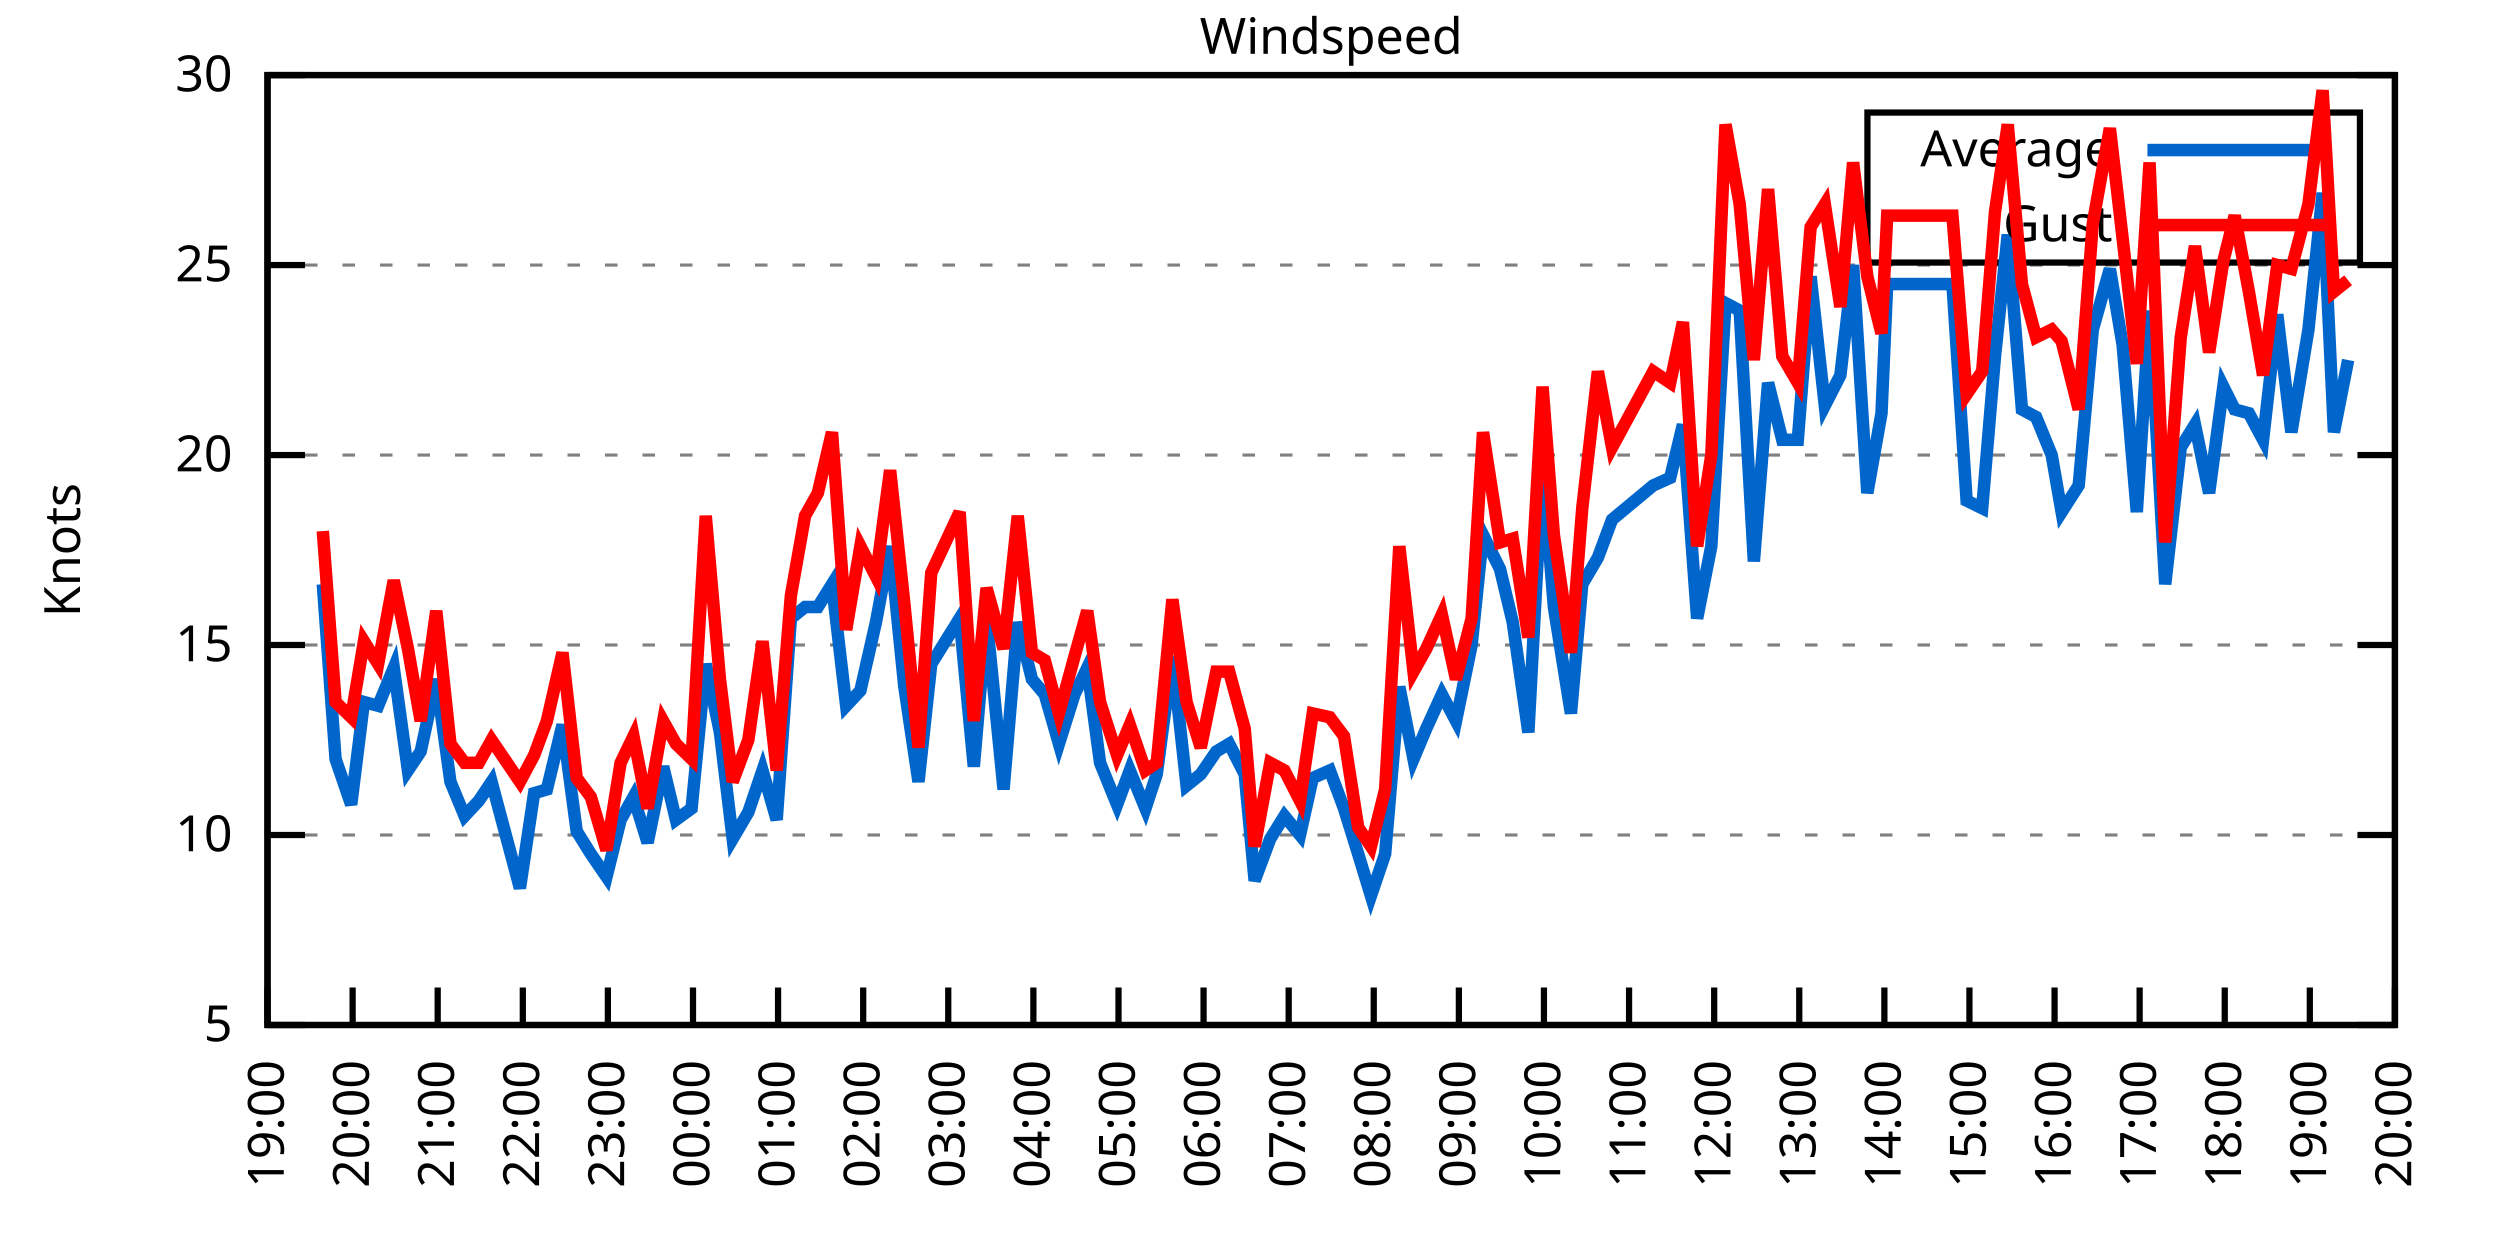
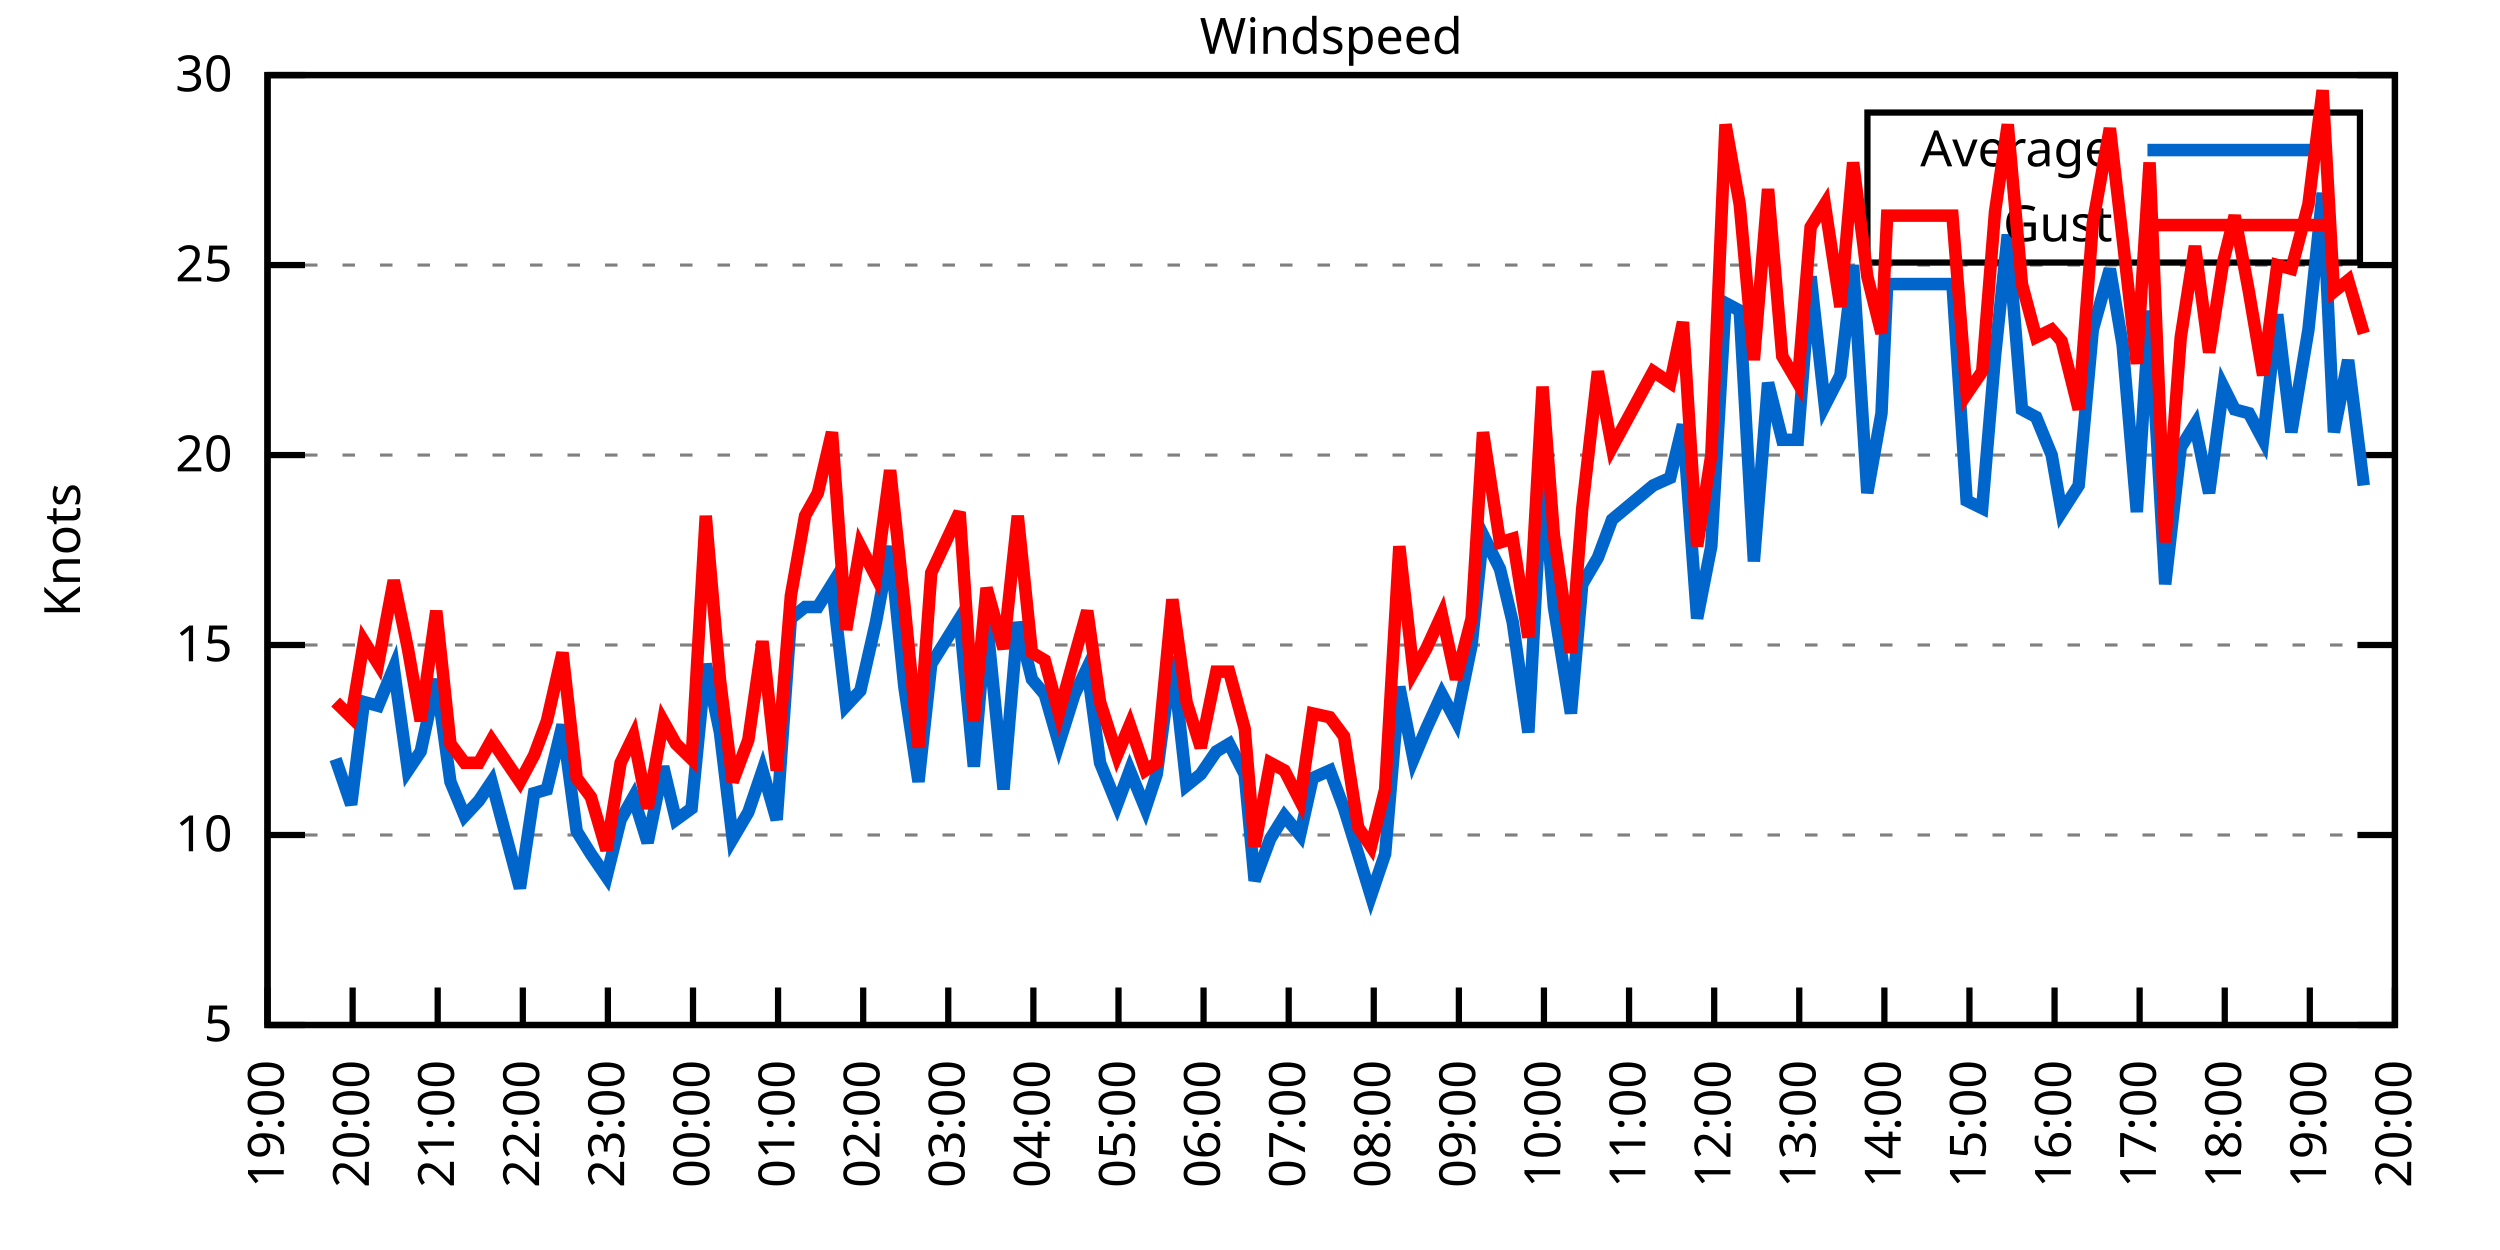
<svg xmlns="http://www.w3.org/2000/svg" xmlns:xlink="http://www.w3.org/1999/xlink" width="400" height="200" viewBox="0 0 400 200">
  <g id="gnuplot_canvas">
    <rect x="0" y="0" width="400" height="200" fill="none" />
    <defs>
      <circle id="gpDot" r="0.5" stroke-width="0.5" stroke="currentColor" />
      <path id="gpPt0" stroke-width="0.333" stroke="currentColor" d="M-1,0 h2 M0,-1 v2" />
      <path id="gpPt1" stroke-width="0.333" stroke="currentColor" d="M-1,-1 L1,1 M1,-1 L-1,1" />
      <path id="gpPt2" stroke-width="0.333" stroke="currentColor" d="M-1,0 L1,0 M0,-1 L0,1 M-1,-1 L1,1 M-1,1 L1,-1" />
      <rect id="gpPt3" stroke-width="0.333" stroke="currentColor" x="-1" y="-1" width="2" height="2" />
      <rect id="gpPt4" stroke-width="0.333" stroke="currentColor" fill="currentColor" x="-1" y="-1" width="2" height="2" />
      <circle id="gpPt5" stroke-width="0.333" stroke="currentColor" cx="0" cy="0" r="1" />
      <use xlink:href="#gpPt5" id="gpPt6" fill="currentColor" stroke="none" />
      <path id="gpPt7" stroke-width="0.333" stroke="currentColor" d="M0,-1.33 L-1.33,0.67 L1.33,0.67 z" />
      <use xlink:href="#gpPt7" id="gpPt8" fill="currentColor" stroke="none" />
      <use xlink:href="#gpPt7" id="gpPt9" stroke="currentColor" transform="rotate(180)" />
      <use xlink:href="#gpPt9" id="gpPt10" fill="currentColor" stroke="none" />
      <use xlink:href="#gpPt3" id="gpPt11" stroke="currentColor" transform="rotate(45)" />
      <use xlink:href="#gpPt11" id="gpPt12" fill="currentColor" stroke="none" />
      <path id="gpPt13" stroke-width="0.333" stroke="currentColor" d="M0,1.330 L1.265,0.411 L0.782,-1.067 L-0.782,-1.076 L-1.265,0.411 z" />
      <use xlink:href="#gpPt13" id="gpPt14" fill="currentColor" stroke="none" />
      <filter id="textbox" filterUnits="objectBoundingBox" x="0" y="0" height="1" width="1">
        <feFlood flood-color="white" flood-opacity="1" result="bgnd" />
        <feComposite in="SourceGraphic" in2="bgnd" operator="atop" />
      </filter>
      <filter id="greybox" filterUnits="objectBoundingBox" x="0" y="0" height="1" width="1">
        <feFlood flood-color="lightgrey" flood-opacity="1" result="grey" />
        <feComposite in="SourceGraphic" in2="grey" operator="atop" />
      </filter>
    </defs>
    <g fill="none" color="white" stroke="currentColor" stroke-width="1.00" stroke-linecap="butt" stroke-linejoin="miter">
</g>
    <g fill="none" color="black" stroke="currentColor" stroke-width="1.00" stroke-linecap="butt" stroke-linejoin="miter">
      <g stroke="none" shape-rendering="crispEdges">
        <polygon fill="rgb(255, 255, 255)" points="42.80,164.00 383.18,164.00 383.18,12.02 42.80,12.02 " />
      </g>
    </g>
    <g fill="none" color="black" stroke="currentColor" stroke-width="1.00" stroke-linecap="butt" stroke-linejoin="miter">
</g>
    <g fill="none" color="black" stroke="black" stroke-width="0.50" stroke-linecap="butt" stroke-linejoin="miter">
</g>
    <g fill="none" color="gray" stroke="currentColor" stroke-width="0.50" stroke-linecap="butt" stroke-linejoin="miter">
      <path stroke="gray" stroke-dasharray="2,4" class="gridline" d="M42.80,164.00 L383.19,164.00  " />
    </g>
    <g fill="none" color="gray" stroke="gray" stroke-width="1.00" stroke-linecap="butt" stroke-linejoin="miter">
</g>
    <g fill="none" color="black" stroke="currentColor" stroke-width="1.00" stroke-linecap="butt" stroke-linejoin="miter">
      <path stroke="black" d="M42.80,164.00 L48.80,164.00 M383.19,164.00 L377.19,164.00  " />
      <g transform="translate(37.20,166.60)" stroke="none" fill="black" font-family="Sans" font-size="8.00" text-anchor="end">
        <text>
          <tspan font-family="Sans"> 5</tspan>
        </text>
      </g>
    </g>
    <g fill="none" color="black" stroke="currentColor" stroke-width="1.00" stroke-linecap="butt" stroke-linejoin="miter">
</g>
    <g fill="none" color="black" stroke="black" stroke-width="0.50" stroke-linecap="butt" stroke-linejoin="miter">
</g>
    <g fill="none" color="gray" stroke="currentColor" stroke-width="0.50" stroke-linecap="butt" stroke-linejoin="miter">
      <path stroke="gray" stroke-dasharray="2,4" class="gridline" d="M42.80,133.60 L383.19,133.60  " />
    </g>
    <g fill="none" color="gray" stroke="gray" stroke-width="1.00" stroke-linecap="butt" stroke-linejoin="miter">
</g>
    <g fill="none" color="black" stroke="currentColor" stroke-width="1.00" stroke-linecap="butt" stroke-linejoin="miter">
      <path stroke="black" d="M42.80,133.60 L48.80,133.60 M383.19,133.60 L377.19,133.60  " />
      <g transform="translate(37.20,136.20)" stroke="none" fill="black" font-family="Sans" font-size="8.00" text-anchor="end">
        <text>
          <tspan font-family="Sans"> 10</tspan>
        </text>
      </g>
    </g>
    <g fill="none" color="black" stroke="currentColor" stroke-width="1.00" stroke-linecap="butt" stroke-linejoin="miter">
</g>
    <g fill="none" color="black" stroke="black" stroke-width="0.50" stroke-linecap="butt" stroke-linejoin="miter">
</g>
    <g fill="none" color="gray" stroke="currentColor" stroke-width="0.50" stroke-linecap="butt" stroke-linejoin="miter">
      <path stroke="gray" stroke-dasharray="2,4" class="gridline" d="M42.80,103.20 L383.19,103.20  " />
    </g>
    <g fill="none" color="gray" stroke="gray" stroke-width="1.00" stroke-linecap="butt" stroke-linejoin="miter">
</g>
    <g fill="none" color="black" stroke="currentColor" stroke-width="1.00" stroke-linecap="butt" stroke-linejoin="miter">
      <path stroke="black" d="M42.80,103.20 L48.80,103.20 M383.19,103.20 L377.19,103.20  " />
      <g transform="translate(37.20,105.80)" stroke="none" fill="black" font-family="Sans" font-size="8.00" text-anchor="end">
        <text>
          <tspan font-family="Sans"> 15</tspan>
        </text>
      </g>
    </g>
    <g fill="none" color="black" stroke="currentColor" stroke-width="1.00" stroke-linecap="butt" stroke-linejoin="miter">
</g>
    <g fill="none" color="black" stroke="black" stroke-width="0.50" stroke-linecap="butt" stroke-linejoin="miter">
</g>
    <g fill="none" color="gray" stroke="currentColor" stroke-width="0.50" stroke-linecap="butt" stroke-linejoin="miter">
      <path stroke="gray" stroke-dasharray="2,4" class="gridline" d="M42.80,72.81 L383.19,72.81  " />
    </g>
    <g fill="none" color="gray" stroke="gray" stroke-width="1.00" stroke-linecap="butt" stroke-linejoin="miter">
</g>
    <g fill="none" color="black" stroke="currentColor" stroke-width="1.00" stroke-linecap="butt" stroke-linejoin="miter">
      <path stroke="black" d="M42.80,72.81 L48.80,72.81 M383.19,72.81 L377.19,72.81  " />
      <g transform="translate(37.20,75.41)" stroke="none" fill="black" font-family="Sans" font-size="8.00" text-anchor="end">
        <text>
          <tspan font-family="Sans"> 20</tspan>
        </text>
      </g>
    </g>
    <g fill="none" color="black" stroke="currentColor" stroke-width="1.00" stroke-linecap="butt" stroke-linejoin="miter">
</g>
    <g fill="none" color="black" stroke="black" stroke-width="0.50" stroke-linecap="butt" stroke-linejoin="miter">
</g>
    <g fill="none" color="gray" stroke="currentColor" stroke-width="0.50" stroke-linecap="butt" stroke-linejoin="miter">
      <path stroke="gray" stroke-dasharray="2,4" class="gridline" d="M42.80,42.41 L383.19,42.41  " />
    </g>
    <g fill="none" color="gray" stroke="gray" stroke-width="1.00" stroke-linecap="butt" stroke-linejoin="miter">
</g>
    <g fill="none" color="black" stroke="currentColor" stroke-width="1.00" stroke-linecap="butt" stroke-linejoin="miter">
      <path stroke="black" d="M42.80,42.41 L48.80,42.41 M383.19,42.41 L377.19,42.41  " />
      <g transform="translate(37.20,45.01)" stroke="none" fill="black" font-family="Sans" font-size="8.00" text-anchor="end">
        <text>
          <tspan font-family="Sans"> 25</tspan>
        </text>
      </g>
    </g>
    <g fill="none" color="black" stroke="currentColor" stroke-width="1.00" stroke-linecap="butt" stroke-linejoin="miter">
</g>
    <g fill="none" color="black" stroke="black" stroke-width="0.50" stroke-linecap="butt" stroke-linejoin="miter">
</g>
    <g fill="none" color="gray" stroke="currentColor" stroke-width="0.50" stroke-linecap="butt" stroke-linejoin="miter">
      <path stroke="gray" stroke-dasharray="2,4" class="gridline" d="M42.80,12.01 L383.19,12.01  " />
    </g>
    <g fill="none" color="gray" stroke="gray" stroke-width="1.00" stroke-linecap="butt" stroke-linejoin="miter">
</g>
    <g fill="none" color="black" stroke="currentColor" stroke-width="1.00" stroke-linecap="butt" stroke-linejoin="miter">
      <path stroke="black" d="M42.80,12.01 L48.80,12.01 M383.19,12.01 L377.19,12.01  " />
      <g transform="translate(37.20,14.61)" stroke="none" fill="black" font-family="Sans" font-size="8.00" text-anchor="end">
        <text>
          <tspan font-family="Sans"> 30</tspan>
        </text>
      </g>
    </g>
    <g fill="none" color="black" stroke="currentColor" stroke-width="1.00" stroke-linecap="butt" stroke-linejoin="miter">
      <path stroke="black" d="M42.80,164.00 L42.80,158.00  " />
      <g transform="translate(45.40,169.60) rotate(270.00)" stroke="none" fill="black" font-family="Sans" font-size="8.00" text-anchor="end">
        <text>
          <tspan font-family="Sans">19:00</tspan>
        </text>
      </g>
    </g>
    <g fill="none" color="black" stroke="currentColor" stroke-width="1.00" stroke-linecap="butt" stroke-linejoin="miter">
      <path stroke="black" d="M56.42,164.00 L56.42,158.00  " />
      <g transform="translate(59.02,169.60) rotate(270.00)" stroke="none" fill="black" font-family="Sans" font-size="8.00" text-anchor="end">
        <text>
          <tspan font-family="Sans">20:00</tspan>
        </text>
      </g>
    </g>
    <g fill="none" color="black" stroke="currentColor" stroke-width="1.00" stroke-linecap="butt" stroke-linejoin="miter">
      <path stroke="black" d="M70.03,164.00 L70.03,158.00  " />
      <g transform="translate(72.63,169.60) rotate(270.00)" stroke="none" fill="black" font-family="Sans" font-size="8.00" text-anchor="end">
        <text>
          <tspan font-family="Sans">21:00</tspan>
        </text>
      </g>
    </g>
    <g fill="none" color="black" stroke="currentColor" stroke-width="1.00" stroke-linecap="butt" stroke-linejoin="miter">
      <path stroke="black" d="M83.65,164.00 L83.65,158.00  " />
      <g transform="translate(86.25,169.60) rotate(270.00)" stroke="none" fill="black" font-family="Sans" font-size="8.00" text-anchor="end">
        <text>
          <tspan font-family="Sans">22:00</tspan>
        </text>
      </g>
    </g>
    <g fill="none" color="black" stroke="currentColor" stroke-width="1.00" stroke-linecap="butt" stroke-linejoin="miter">
      <path stroke="black" d="M97.26,164.00 L97.26,158.00  " />
      <g transform="translate(99.86,169.60) rotate(270.00)" stroke="none" fill="black" font-family="Sans" font-size="8.00" text-anchor="end">
        <text>
          <tspan font-family="Sans">23:00</tspan>
        </text>
      </g>
    </g>
    <g fill="none" color="black" stroke="currentColor" stroke-width="1.00" stroke-linecap="butt" stroke-linejoin="miter">
      <path stroke="black" d="M110.88,164.00 L110.88,158.00  " />
      <g transform="translate(113.48,169.60) rotate(270.00)" stroke="none" fill="black" font-family="Sans" font-size="8.00" text-anchor="end">
        <text>
          <tspan font-family="Sans">00:00</tspan>
        </text>
      </g>
    </g>
    <g fill="none" color="black" stroke="currentColor" stroke-width="1.00" stroke-linecap="butt" stroke-linejoin="miter">
      <path stroke="black" d="M124.49,164.00 L124.49,158.00  " />
      <g transform="translate(127.09,169.60) rotate(270.00)" stroke="none" fill="black" font-family="Sans" font-size="8.00" text-anchor="end">
        <text>
          <tspan font-family="Sans">01:00</tspan>
        </text>
      </g>
    </g>
    <g fill="none" color="black" stroke="currentColor" stroke-width="1.00" stroke-linecap="butt" stroke-linejoin="miter">
      <path stroke="black" d="M138.11,164.00 L138.11,158.00  " />
      <g transform="translate(140.71,169.60) rotate(270.00)" stroke="none" fill="black" font-family="Sans" font-size="8.00" text-anchor="end">
        <text>
          <tspan font-family="Sans">02:00</tspan>
        </text>
      </g>
    </g>
    <g fill="none" color="black" stroke="currentColor" stroke-width="1.00" stroke-linecap="butt" stroke-linejoin="miter">
      <path stroke="black" d="M151.72,164.00 L151.72,158.00  " />
      <g transform="translate(154.32,169.60) rotate(270.00)" stroke="none" fill="black" font-family="Sans" font-size="8.00" text-anchor="end">
        <text>
          <tspan font-family="Sans">03:00</tspan>
        </text>
      </g>
    </g>
    <g fill="none" color="black" stroke="currentColor" stroke-width="1.00" stroke-linecap="butt" stroke-linejoin="miter">
      <path stroke="black" d="M165.34,164.00 L165.34,158.00  " />
      <g transform="translate(167.94,169.60) rotate(270.00)" stroke="none" fill="black" font-family="Sans" font-size="8.00" text-anchor="end">
        <text>
          <tspan font-family="Sans">04:00</tspan>
        </text>
      </g>
    </g>
    <g fill="none" color="black" stroke="currentColor" stroke-width="1.00" stroke-linecap="butt" stroke-linejoin="miter">
      <path stroke="black" d="M178.96,164.00 L178.96,158.00  " />
      <g transform="translate(181.56,169.60) rotate(270.00)" stroke="none" fill="black" font-family="Sans" font-size="8.00" text-anchor="end">
        <text>
          <tspan font-family="Sans">05:00</tspan>
        </text>
      </g>
    </g>
    <g fill="none" color="black" stroke="currentColor" stroke-width="1.00" stroke-linecap="butt" stroke-linejoin="miter">
      <path stroke="black" d="M192.57,164.00 L192.57,158.00  " />
      <g transform="translate(195.17,169.60) rotate(270.00)" stroke="none" fill="black" font-family="Sans" font-size="8.00" text-anchor="end">
        <text>
          <tspan font-family="Sans">06:00</tspan>
        </text>
      </g>
    </g>
    <g fill="none" color="black" stroke="currentColor" stroke-width="1.00" stroke-linecap="butt" stroke-linejoin="miter">
      <path stroke="black" d="M206.19,164.00 L206.19,158.00  " />
      <g transform="translate(208.79,169.60) rotate(270.00)" stroke="none" fill="black" font-family="Sans" font-size="8.00" text-anchor="end">
        <text>
          <tspan font-family="Sans">07:00</tspan>
        </text>
      </g>
    </g>
    <g fill="none" color="black" stroke="currentColor" stroke-width="1.00" stroke-linecap="butt" stroke-linejoin="miter">
      <path stroke="black" d="M219.80,164.00 L219.80,158.00  " />
      <g transform="translate(222.40,169.60) rotate(270.00)" stroke="none" fill="black" font-family="Sans" font-size="8.00" text-anchor="end">
        <text>
          <tspan font-family="Sans">08:00</tspan>
        </text>
      </g>
    </g>
    <g fill="none" color="black" stroke="currentColor" stroke-width="1.00" stroke-linecap="butt" stroke-linejoin="miter">
      <path stroke="black" d="M233.42,164.00 L233.42,158.00  " />
      <g transform="translate(236.02,169.60) rotate(270.00)" stroke="none" fill="black" font-family="Sans" font-size="8.00" text-anchor="end">
        <text>
          <tspan font-family="Sans">09:00</tspan>
        </text>
      </g>
    </g>
    <g fill="none" color="black" stroke="currentColor" stroke-width="1.00" stroke-linecap="butt" stroke-linejoin="miter">
      <path stroke="black" d="M247.03,164.00 L247.03,158.00  " />
      <g transform="translate(249.63,169.60) rotate(270.00)" stroke="none" fill="black" font-family="Sans" font-size="8.00" text-anchor="end">
        <text>
          <tspan font-family="Sans">10:00</tspan>
        </text>
      </g>
    </g>
    <g fill="none" color="black" stroke="currentColor" stroke-width="1.00" stroke-linecap="butt" stroke-linejoin="miter">
      <path stroke="black" d="M260.65,164.00 L260.65,158.00  " />
      <g transform="translate(263.25,169.60) rotate(270.00)" stroke="none" fill="black" font-family="Sans" font-size="8.00" text-anchor="end">
        <text>
          <tspan font-family="Sans">11:00</tspan>
        </text>
      </g>
    </g>
    <g fill="none" color="black" stroke="currentColor" stroke-width="1.00" stroke-linecap="butt" stroke-linejoin="miter">
      <path stroke="black" d="M274.27,164.00 L274.27,158.00  " />
      <g transform="translate(276.87,169.60) rotate(270.00)" stroke="none" fill="black" font-family="Sans" font-size="8.00" text-anchor="end">
        <text>
          <tspan font-family="Sans">12:00</tspan>
        </text>
      </g>
    </g>
    <g fill="none" color="black" stroke="currentColor" stroke-width="1.00" stroke-linecap="butt" stroke-linejoin="miter">
      <path stroke="black" d="M287.88,164.00 L287.88,158.00  " />
      <g transform="translate(290.48,169.60) rotate(270.00)" stroke="none" fill="black" font-family="Sans" font-size="8.00" text-anchor="end">
        <text>
          <tspan font-family="Sans">13:00</tspan>
        </text>
      </g>
    </g>
    <g fill="none" color="black" stroke="currentColor" stroke-width="1.00" stroke-linecap="butt" stroke-linejoin="miter">
      <path stroke="black" d="M301.50,164.00 L301.50,158.00  " />
      <g transform="translate(304.10,169.60) rotate(270.00)" stroke="none" fill="black" font-family="Sans" font-size="8.00" text-anchor="end">
        <text>
          <tspan font-family="Sans">14:00</tspan>
        </text>
      </g>
    </g>
    <g fill="none" color="black" stroke="currentColor" stroke-width="1.00" stroke-linecap="butt" stroke-linejoin="miter">
      <path stroke="black" d="M315.11,164.00 L315.11,158.00  " />
      <g transform="translate(317.71,169.60) rotate(270.00)" stroke="none" fill="black" font-family="Sans" font-size="8.00" text-anchor="end">
        <text>
          <tspan font-family="Sans">15:00</tspan>
        </text>
      </g>
    </g>
    <g fill="none" color="black" stroke="currentColor" stroke-width="1.00" stroke-linecap="butt" stroke-linejoin="miter">
      <path stroke="black" d="M328.73,164.00 L328.73,158.00  " />
      <g transform="translate(331.33,169.60) rotate(270.00)" stroke="none" fill="black" font-family="Sans" font-size="8.00" text-anchor="end">
        <text>
          <tspan font-family="Sans">16:00</tspan>
        </text>
      </g>
    </g>
    <g fill="none" color="black" stroke="currentColor" stroke-width="1.00" stroke-linecap="butt" stroke-linejoin="miter">
      <path stroke="black" d="M342.34,164.00 L342.34,158.00  " />
      <g transform="translate(344.94,169.60) rotate(270.00)" stroke="none" fill="black" font-family="Sans" font-size="8.00" text-anchor="end">
        <text>
          <tspan font-family="Sans">17:00</tspan>
        </text>
      </g>
    </g>
    <g fill="none" color="black" stroke="currentColor" stroke-width="1.00" stroke-linecap="butt" stroke-linejoin="miter">
      <path stroke="black" d="M355.96,164.00 L355.96,158.00  " />
      <g transform="translate(358.56,169.60) rotate(270.00)" stroke="none" fill="black" font-family="Sans" font-size="8.00" text-anchor="end">
        <text>
          <tspan font-family="Sans">18:00</tspan>
        </text>
      </g>
    </g>
    <g fill="none" color="black" stroke="currentColor" stroke-width="1.00" stroke-linecap="butt" stroke-linejoin="miter">
      <path stroke="black" d="M369.57,164.00 L369.57,158.00  " />
      <g transform="translate(372.17,169.60) rotate(270.00)" stroke="none" fill="black" font-family="Sans" font-size="8.00" text-anchor="end">
        <text>
          <tspan font-family="Sans">19:00</tspan>
        </text>
      </g>
    </g>
    <g fill="none" color="black" stroke="currentColor" stroke-width="1.00" stroke-linecap="butt" stroke-linejoin="miter">
      <path stroke="black" d="M383.19,164.00 L383.19,158.00  " />
      <g transform="translate(385.79,169.60) rotate(270.00)" stroke="none" fill="black" font-family="Sans" font-size="8.00" text-anchor="end">
        <text>
          <tspan font-family="Sans">20:00</tspan>
        </text>
      </g>
    </g>
    <g fill="none" color="black" stroke="currentColor" stroke-width="1.00" stroke-linecap="butt" stroke-linejoin="miter">
</g>
    <g fill="none" color="black" stroke="currentColor" stroke-width="1.00" stroke-linecap="butt" stroke-linejoin="miter">
      <path stroke="black" d="M42.80,12.01 L42.80,164.00 L383.19,164.00 L383.19,12.01 L42.80,12.01 Z  " />
    </g>
    <g fill="none" color="black" stroke="currentColor" stroke-width="1.00" stroke-linecap="butt" stroke-linejoin="miter">
</g>
    <g fill="none" color="black" stroke="currentColor" stroke-width="1.00" stroke-linecap="butt" stroke-linejoin="miter">
      <path stroke="black" d="M298.79,42.01 L298.79,18.01 L377.59,18.01 L377.59,42.01 L298.79,42.01 Z  " />
    </g>
    <g id="Windspeed_plot_1">
      <g fill="none" color="white" stroke="black" stroke-width="2.00" stroke-linecap="butt" stroke-linejoin="miter">
</g>
      <g fill="none" color="black" stroke="currentColor" stroke-width="2.00" stroke-linecap="butt" stroke-linejoin="miter">
        <g transform="translate(337.99,26.61)" stroke="none" fill="black" font-family="Sans" font-size="8.00" text-anchor="end">
          <text>
            <tspan font-family="Sans">Average</tspan>
          </text>
        </g>
      </g>
      <g fill="none" color="black" stroke="currentColor" stroke-width="2.00" stroke-linecap="butt" stroke-linejoin="miter">
-         <path stroke="rgb(  0, 102, 204)" d="M343.59,24.01 L371.99,24.01 M51.65,93.48 L53.69,121.44 L56.19,128.74 L58.23,112.32 L60.50,112.93 L63.00,106.85   L65.27,123.27 L67.31,120.23 L69.80,108.68 L72.07,125.09 L74.34,130.56 L76.61,128.13 L78.65,125.09 L83.19,142.11   L85.46,126.91 L87.50,126.31 L90.00,115.97 L92.27,132.99 L94.54,136.64 L97.04,140.29 L99.30,131.17 L101.35,127.52   L103.62,134.82 L106.11,122.66 L108.15,131.17 L110.65,129.35 L112.92,106.24 L115.19,117.19 L117.23,134.21 L119.73,129.95   L122.00,123.27 L124.27,131.17 L126.54,98.95 L128.81,97.12 L130.85,97.12 L133.12,93.48 L135.39,112.93 L137.66,110.50   L140.15,99.56 L142.42,87.40 L144.69,109.89 L146.96,125.09 L149.00,106.24 L153.54,98.95 L155.81,122.66 L157.85,98.95   L160.57,126.31 L162.84,99.56 L165.11,108.68 L167.16,111.11 L169.43,119.01 L171.92,111.11 L173.96,106.85 L176.01,122.05   L178.73,128.74 L180.77,123.27 L183.27,129.35 L185.08,123.87 L187.58,105.03 L189.85,125.70 L192.12,123.87 L194.61,120.23   L196.66,119.01 L199.15,123.87 L200.74,140.90 L203.24,134.21 L205.51,130.56 L208.00,133.60 L210.04,124.48 L212.77,123.27   L215.04,129.35 L217.31,136.64 L219.35,143.33 L221.62,136.64 L223.89,109.89 L226.16,121.44 L228.20,116.58 L230.70,111.11   L232.96,115.36 L235.46,103.20 L237.28,85.57 L240.00,91.04 L242.04,99.56 L244.54,117.19 L246.81,74.63 L248.62,97.12   L251.35,114.15 L253.16,93.48 L255.66,89.22 L257.93,83.14 L264.51,77.67 L267.23,76.45 L269.27,67.94 L271.54,98.95   L273.81,87.40 L276.08,48.49 L278.35,49.70 L280.62,89.83 L282.89,61.25 L285.16,70.37 L287.65,70.37 L289.70,44.23   L291.97,64.90 L294.46,60.04 L296.50,42.41 L298.77,78.89 L301.04,66.12 L301.95,45.45 L312.39,45.45 L314.66,80.10   L317.15,81.32 L319.20,57.00 L321.24,37.54 L323.51,65.51 L325.78,66.73 L328.27,72.81 L329.86,81.93 L332.59,77.67   L334.85,52.74 L337.58,43.02 L339.62,55.18 L341.89,81.93 L343.93,49.70 L346.43,93.48 L348.92,71.59 L351.19,67.94   L353.46,78.89 L355.73,61.86 L357.55,65.51 L359.82,66.12 L362.09,70.37 L364.36,50.31 L366.62,69.16 L369.35,52.74   L371.62,30.86 L373.43,69.16 L375.70,57.61  " />
+         <path stroke="rgb(  0, 102, 204)" d="M343.59,24.01 L371.99,24.01 M53.69,121.44 L56.19,128.74 L58.23,112.32 L60.50,112.93 L63.00,106.85 L65.27,123.27   L67.31,120.23 L69.80,108.68 L72.07,125.09 L74.34,130.56 L76.61,128.13 L78.65,125.09 L83.19,142.11 L85.46,126.91   L87.50,126.31 L90.00,115.97 L92.27,132.99 L94.54,136.64 L97.04,140.29 L99.30,131.17 L101.35,127.52 L103.62,134.82   L106.11,122.66 L108.15,131.17 L110.65,129.35 L112.92,106.24 L115.19,117.19 L117.23,134.21 L119.73,129.95 L122.00,123.27   L124.27,131.17 L126.54,98.95 L128.81,97.12 L130.85,97.12 L133.12,93.48 L135.39,112.93 L137.66,110.50 L140.15,99.56   L142.42,87.40 L144.69,109.89 L146.96,125.09 L149.00,106.24 L153.54,98.95 L155.81,122.66 L157.85,98.95 L160.57,126.31   L162.84,99.56 L165.11,108.68 L167.16,111.11 L169.43,119.01 L171.92,111.11 L173.96,106.85 L176.01,122.05 L178.73,128.74   L180.77,123.27 L183.27,129.35 L185.08,123.87 L187.58,105.03 L189.85,125.70 L192.12,123.87 L194.61,120.23 L196.66,119.01   L199.15,123.87 L200.74,140.90 L203.24,134.21 L205.51,130.56 L208.00,133.60 L210.04,124.48 L212.77,123.27 L215.04,129.35   L217.31,136.64 L219.35,143.33 L221.62,136.64 L223.89,109.89 L226.16,121.44 L228.20,116.58 L230.70,111.11 L232.96,115.36   L235.46,103.20 L237.28,85.57 L240.00,91.04 L242.04,99.56 L244.54,117.19 L246.81,74.63 L248.62,97.12 L251.35,114.15   L253.16,93.48 L255.66,89.22 L257.93,83.14 L264.51,77.67 L267.23,76.45 L269.27,67.94 L271.54,98.95 L273.81,87.40   L276.08,48.49 L278.35,49.70 L280.62,89.83 L282.89,61.25 L285.16,70.37 L287.65,70.37 L289.70,44.23 L291.97,64.90   L294.46,60.04 L296.50,42.41 L298.77,78.89 L301.04,66.12 L301.95,45.45 L312.39,45.45 L314.66,80.10 L317.15,81.32   L319.20,57.00 L321.24,37.54 L323.51,65.51 L325.78,66.73 L328.27,72.81 L329.86,81.93 L332.59,77.67 L334.85,52.74   L337.58,43.02 L339.62,55.18 L341.89,81.93 L343.93,49.70 L346.43,93.48 L348.92,71.59 L351.19,67.94 L353.46,78.89   L355.73,61.86 L357.55,65.51 L359.82,66.12 L362.09,70.37 L364.36,50.31 L366.62,69.16 L369.35,52.74 L371.62,30.86   L373.43,69.16 L375.70,57.61 L378.20,77.67  " />
      </g>
    </g>
    <g id="Windspeed_plot_2">
      <g fill="none" color="black" stroke="currentColor" stroke-width="2.00" stroke-linecap="butt" stroke-linejoin="miter">
        <g transform="translate(337.99,38.61)" stroke="none" fill="black" font-family="Sans" font-size="8.00" text-anchor="end">
          <text>
            <tspan font-family="Sans">Gust</tspan>
          </text>
        </g>
      </g>
      <g fill="none" color="black" stroke="currentColor" stroke-width="2.00" stroke-linecap="butt" stroke-linejoin="miter">
-         <path stroke="rgb(255,   0,   0)" d="M343.59,36.01 L371.99,36.01 M51.65,84.97 L53.69,112.32 L56.19,114.76 L58.23,102.60 L60.50,106.24 L63.00,92.87   L65.27,103.81 L67.31,115.36 L69.80,97.73 L72.07,119.01 L74.34,122.05 L76.61,122.05 L78.65,118.40 L83.19,125.09   L85.46,120.83 L87.50,115.36 L90.00,104.42 L92.27,124.48 L94.54,127.52 L97.04,136.03 L99.30,122.05 L101.35,117.80   L103.62,129.35 L106.11,115.36 L108.15,119.01 L110.65,121.44 L112.92,82.53 L115.19,108.68 L117.23,125.09 L119.73,118.40   L122.00,102.60 L124.27,123.27 L126.54,95.30 L128.81,82.53 L130.85,78.89 L133.12,69.16 L135.39,100.77 L137.66,87.40   L140.15,92.26 L142.42,75.24 L144.69,96.52 L146.96,119.62 L149.00,91.65 L153.54,81.93 L155.81,115.36 L157.85,94.08   L160.57,103.81 L162.84,82.53 L165.11,104.42 L167.16,105.64 L169.43,114.15 L171.92,105.03 L173.96,97.73 L176.01,112.32   L178.73,120.83 L180.77,115.97 L183.27,123.27 L185.08,122.05 L187.58,95.91 L189.85,112.32 L192.12,119.62 L194.61,107.46   L196.66,107.46 L199.15,116.58 L200.74,135.43 L203.24,122.05 L205.51,123.27 L208.00,128.13 L210.04,114.15 L212.77,114.76   L215.04,117.80 L217.31,132.39 L219.35,135.43 L221.62,126.31 L223.89,87.40 L226.16,107.46 L228.20,103.81 L230.70,98.34   L232.96,108.68 L235.46,98.95 L237.28,69.16 L240.00,86.79 L242.04,86.18 L244.54,101.99 L246.81,61.86 L248.62,85.57   L251.35,104.42 L253.16,81.32 L255.66,59.43 L257.93,71.59 L264.51,59.43 L267.23,61.25 L269.27,51.53 L271.54,87.40   L273.81,72.81 L276.08,19.91 L278.35,32.68 L280.62,57.61 L282.89,30.25 L285.16,57.00 L287.65,61.25 L289.70,36.33   L291.97,32.68 L294.46,49.10 L296.50,25.99 L298.77,44.23 L301.04,53.35 L301.95,34.50 L312.39,34.50 L314.66,63.08   L317.15,59.43 L319.20,33.90 L321.24,19.91 L323.51,45.45 L325.78,53.96 L328.27,52.74 L329.86,54.57 L332.59,65.51   L334.85,35.72 L337.58,20.52 L339.62,38.15 L341.89,58.21 L343.93,25.99 L346.43,86.79 L348.92,53.96 L351.19,39.37   L353.46,56.39 L355.73,41.80 L357.55,34.50 L359.82,46.66 L362.09,60.04 L364.36,42.41 L366.62,43.02 L369.35,32.68   L371.62,14.44 L373.43,46.66 L375.70,44.84  " />
+         <path stroke="rgb(255,   0,   0)" d="M343.59,36.01 L371.99,36.01 M53.69,112.32 L56.19,114.76 L58.23,102.60 L60.50,106.24 L63.00,92.87 L65.27,103.81   L67.31,115.36 L69.80,97.73 L72.07,119.01 L74.34,122.05 L76.61,122.05 L78.65,118.40 L83.19,125.09 L85.46,120.83   L87.50,115.36 L90.00,104.42 L92.27,124.48 L94.54,127.52 L97.04,136.03 L99.30,122.05 L101.35,117.80 L103.62,129.35   L106.11,115.36 L108.15,119.01 L110.65,121.44 L112.92,82.53 L115.19,108.68 L117.23,125.09 L119.73,118.40 L122.00,102.60   L124.27,123.27 L126.54,95.30 L128.81,82.53 L130.85,78.89 L133.12,69.16 L135.39,100.77 L137.66,87.40 L140.15,92.26   L142.42,75.24 L144.69,96.52 L146.96,119.62 L149.00,91.65 L153.54,81.93 L155.81,115.36 L157.85,94.08 L160.57,103.81   L162.84,82.53 L165.11,104.42 L167.16,105.64 L169.43,114.15 L171.92,105.03 L173.96,97.73 L176.01,112.32 L178.73,120.83   L180.77,115.97 L183.27,123.27 L185.08,122.05 L187.58,95.91 L189.85,112.32 L192.12,119.62 L194.61,107.46 L196.66,107.46   L199.15,116.58 L200.74,135.43 L203.24,122.05 L205.51,123.27 L208.00,128.13 L210.04,114.15 L212.77,114.76 L215.04,117.80   L217.31,132.39 L219.35,135.43 L221.62,126.31 L223.89,87.40 L226.16,107.46 L228.20,103.81 L230.70,98.34 L232.96,108.68   L235.46,98.95 L237.28,69.16 L240.00,86.79 L242.04,86.18 L244.54,101.99 L246.81,61.86 L248.62,85.57 L251.35,104.42   L253.16,81.32 L255.66,59.43 L257.93,71.59 L264.51,59.43 L267.23,61.25 L269.27,51.53 L271.54,87.40 L273.81,72.81   L276.08,19.91 L278.35,32.68 L280.62,57.61 L282.89,30.25 L285.16,57.00 L287.65,61.25 L289.70,36.33 L291.97,32.68   L294.46,49.10 L296.50,25.99 L298.77,44.23 L301.04,53.35 L301.95,34.50 L312.39,34.50 L314.66,63.08 L317.15,59.43   L319.20,33.90 L321.24,19.91 L323.51,45.45 L325.78,53.96 L328.27,52.74 L329.86,54.57 L332.59,65.51 L334.85,35.72   L337.58,20.52 L339.62,38.15 L341.89,58.21 L343.93,25.99 L346.43,86.79 L348.92,53.96 L351.19,39.37 L353.46,56.39   L355.73,41.80 L357.55,34.50 L359.82,46.66 L362.09,60.04 L364.36,42.41 L366.62,43.02 L369.35,32.68 L371.62,14.44   L373.43,46.66 L375.70,44.84 L378.20,53.35  " />
      </g>
    </g>
    <g fill="none" color="black" stroke="currentColor" stroke-width="2.00" stroke-linecap="butt" stroke-linejoin="miter">
</g>
    <g fill="none" color="black" stroke="black" stroke-width="1.00" stroke-linecap="butt" stroke-linejoin="miter">
</g>
    <g fill="none" color="black" stroke="currentColor" stroke-width="1.00" stroke-linecap="butt" stroke-linejoin="miter">
      <path stroke="black" d="M42.80,12.01 L42.80,164.00 L383.19,164.00 L383.19,12.01 L42.80,12.01 Z  " />
      <g transform="translate(12.80,88.01) rotate(270.00)" stroke="none" fill="black" font-family="Sans" font-size="8.00" text-anchor="middle">
        <text>
          <tspan font-family="Sans">Knots</tspan>
        </text>
      </g>
    </g>
    <g fill="none" color="black" stroke="currentColor" stroke-width="1.00" stroke-linecap="butt" stroke-linejoin="miter">
</g>
    <g fill="none" color="black" stroke="currentColor" stroke-width="1.00" stroke-linecap="butt" stroke-linejoin="miter">
      <g transform="translate(212.99,8.61)" stroke="none" fill="black" font-family="Sans" font-size="8.00" text-anchor="middle">
        <text>
          <tspan font-family="Sans">Windspeed</tspan>
        </text>
      </g>
    </g>
    <g fill="none" color="black" stroke="currentColor" stroke-width="1.00" stroke-linecap="butt" stroke-linejoin="miter">
</g>
  </g>
</svg>
